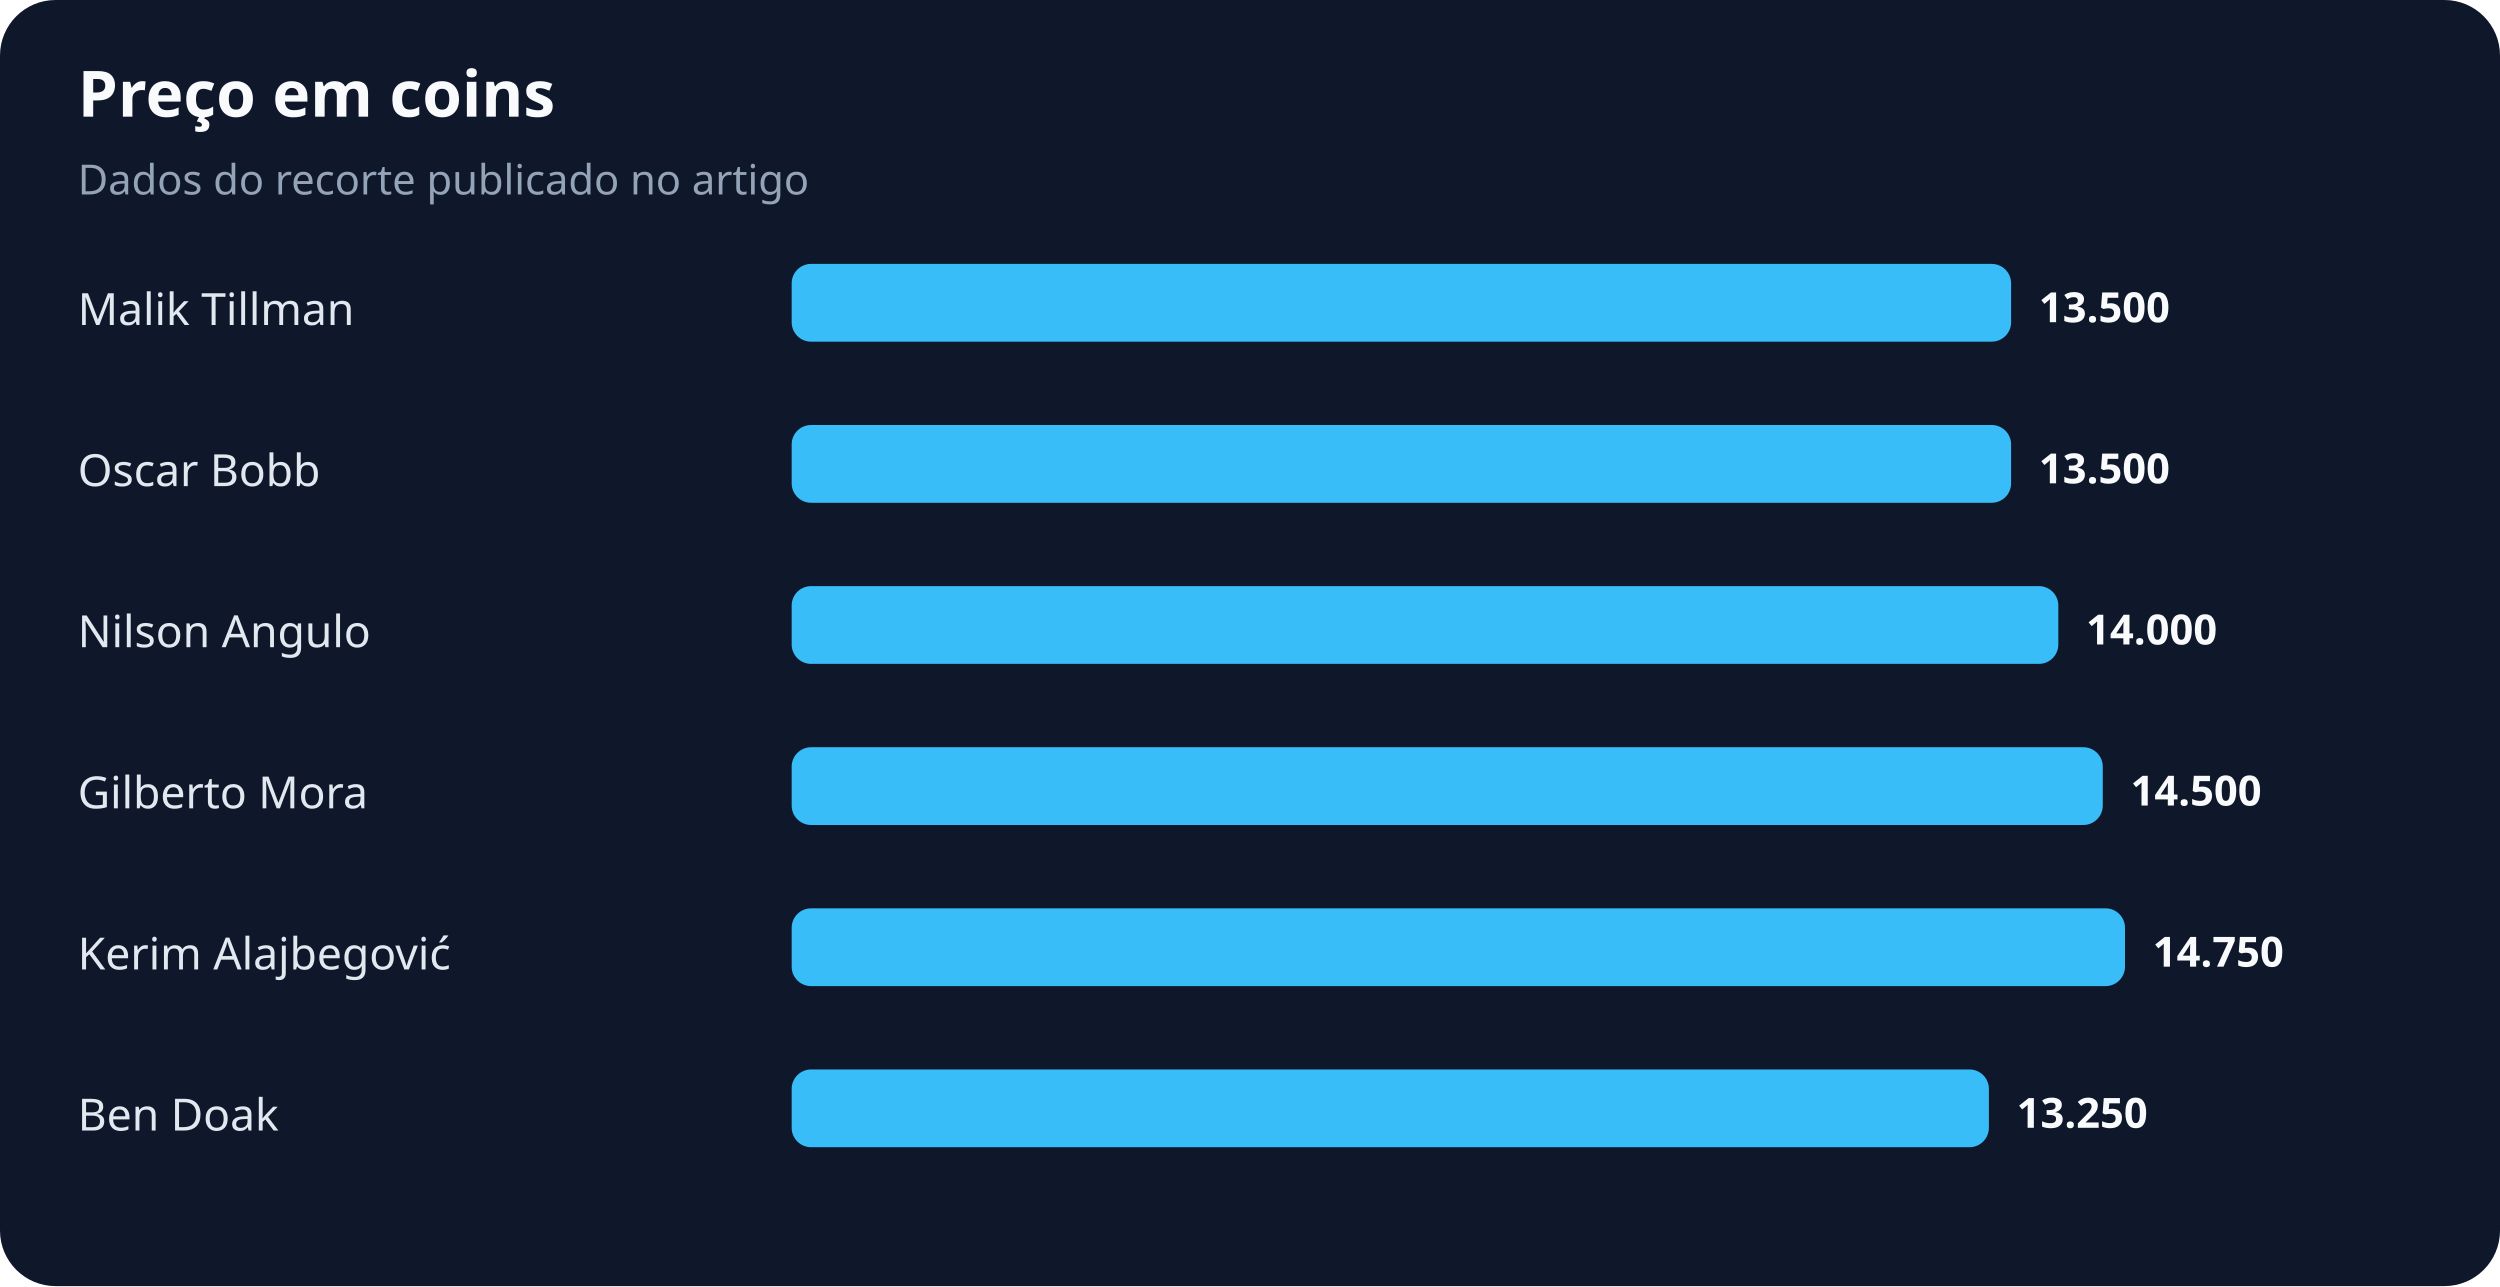
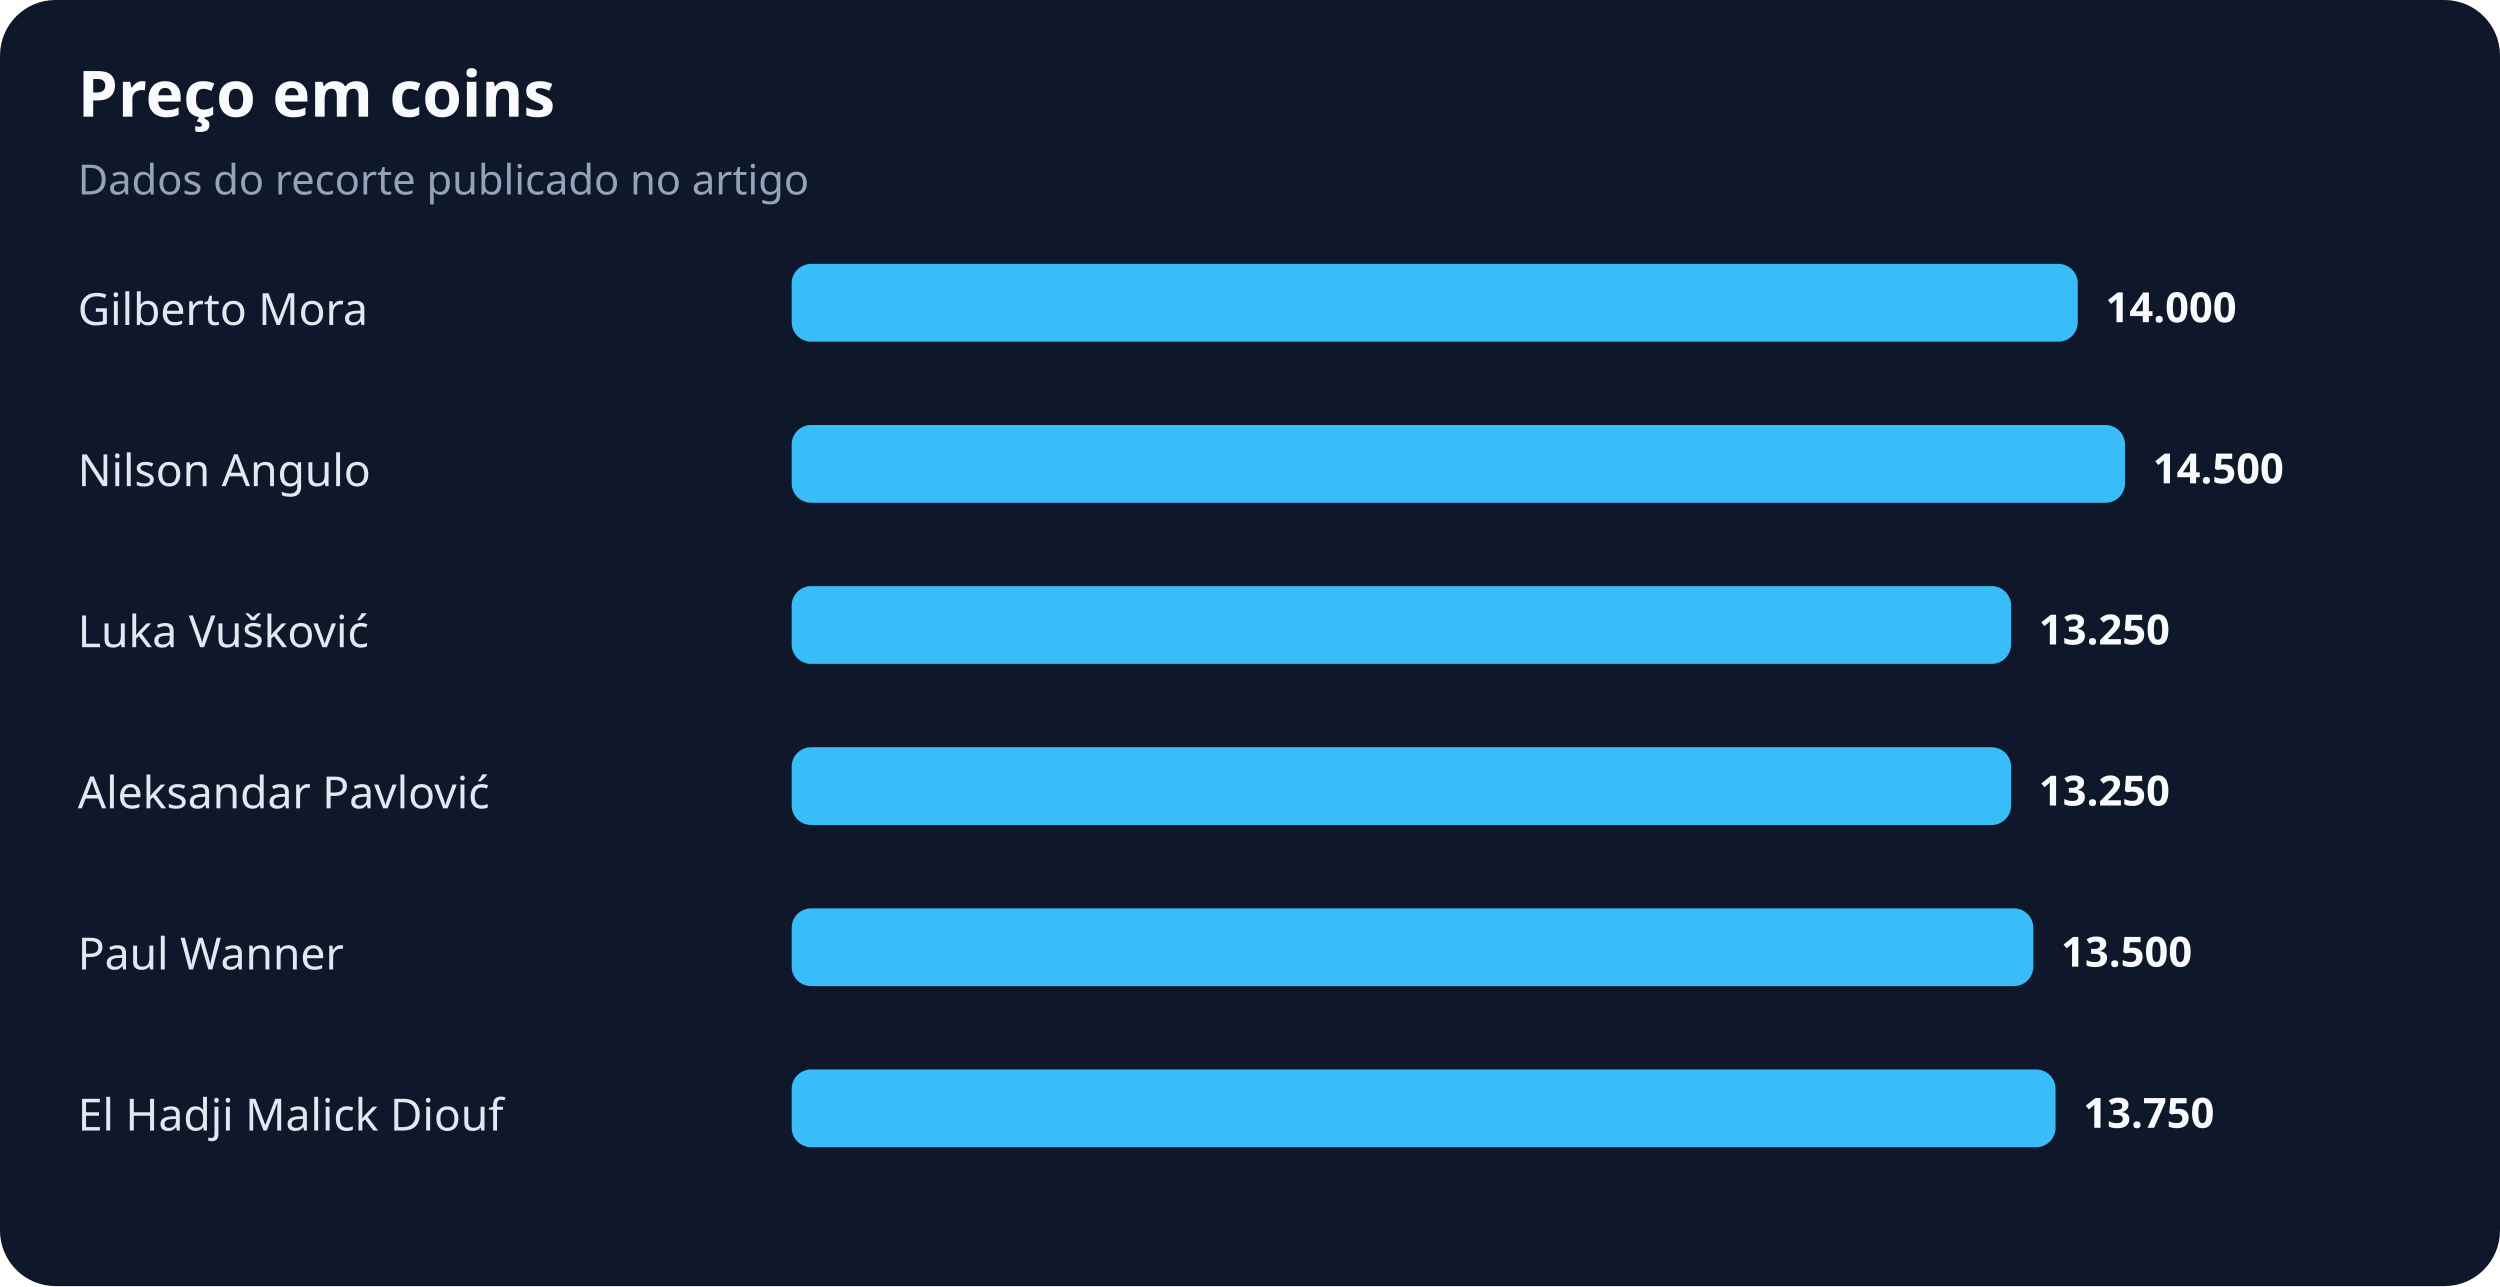
<svg xmlns="http://www.w3.org/2000/svg" width="900" height="463" viewBox="0 0 900 463" role="img" aria-labelledby="title desc">
  <rect width="100%" height="100%" rx="20" fill="#0f172a" />
  <text x="28" y="42" fill="#f8fafc" font-family="system-ui,sans-serif" font-size="23" font-weight="700">Preço em coins</text>
  <text x="28" y="70" fill="#94a3b8" font-family="system-ui,sans-serif" font-size="15">Dados do recorte publicado no artigo</text>
-   <text x="28" y="117" fill="#e2e8f0" font-family="system-ui,sans-serif" font-size="16">Malik Tillman</text>
-   <rect x="285" y="95" width="439" height="28" rx="7" fill="#38bdf8" />
-   <text x="734" y="116" fill="#f8fafc" font-family="system-ui,sans-serif" font-size="15" font-weight="700">13.500</text>
-   <text x="28" y="175" fill="#e2e8f0" font-family="system-ui,sans-serif" font-size="16">Oscar Bobb</text>
-   <rect x="285" y="153" width="439" height="28" rx="7" fill="#38bdf8" />
-   <text x="734" y="174" fill="#f8fafc" font-family="system-ui,sans-serif" font-size="15" font-weight="700">13.500</text>
-   <text x="28" y="233" fill="#e2e8f0" font-family="system-ui,sans-serif" font-size="16">Nilson Angulo</text>
-   <rect x="285" y="211" width="456" height="28" rx="7" fill="#38bdf8" />
-   <text x="751" y="232" fill="#f8fafc" font-family="system-ui,sans-serif" font-size="15" font-weight="700">14.000</text>
-   <text x="28" y="291" fill="#e2e8f0" font-family="system-ui,sans-serif" font-size="16">Gilberto Mora</text>
-   <rect x="285" y="269" width="472" height="28" rx="7" fill="#38bdf8" />
-   <text x="767" y="290" fill="#f8fafc" font-family="system-ui,sans-serif" font-size="15" font-weight="700">14.500</text>
-   <text x="28" y="349" fill="#e2e8f0" font-family="system-ui,sans-serif" font-size="16">Kerim Alajbegović</text>
-   <rect x="285" y="327" width="480" height="28" rx="7" fill="#38bdf8" />
-   <text x="775" y="348" fill="#f8fafc" font-family="system-ui,sans-serif" font-size="15" font-weight="700">14.750</text>
-   <text x="28" y="407" fill="#e2e8f0" font-family="system-ui,sans-serif" font-size="16">Ben Doak</text>
-   <rect x="285" y="385" width="431" height="28" rx="7" fill="#38bdf8" />
-   <text x="726" y="406" fill="#f8fafc" font-family="system-ui,sans-serif" font-size="15" font-weight="700">13.250</text>
+   <text x="28" y="117" fill="#e2e8f0" font-family="system-ui,sans-serif" font-size="16">Gilberto Mora</text>
+   <rect x="285" y="95" width="463" height="28" rx="7" fill="#38bdf8" />
+   <text x="758" y="116" fill="#f8fafc" font-family="system-ui,sans-serif" font-size="15" font-weight="700">14.000</text>
+   <text x="28" y="175" fill="#e2e8f0" font-family="system-ui,sans-serif" font-size="16">Nilson Angulo</text>
+   <rect x="285" y="153" width="480" height="28" rx="7" fill="#38bdf8" />
+   <text x="775" y="174" fill="#f8fafc" font-family="system-ui,sans-serif" font-size="15" font-weight="700">14.500</text>
+   <text x="28" y="233" fill="#e2e8f0" font-family="system-ui,sans-serif" font-size="16">Luka Vušković</text>
+   <rect x="285" y="211" width="439" height="28" rx="7" fill="#38bdf8" />
+   <text x="734" y="232" fill="#f8fafc" font-family="system-ui,sans-serif" font-size="15" font-weight="700">13.250</text>
+   <text x="28" y="291" fill="#e2e8f0" font-family="system-ui,sans-serif" font-size="16">Aleksandar Pavlović</text>
+   <rect x="285" y="269" width="439" height="28" rx="7" fill="#38bdf8" />
+   <text x="734" y="290" fill="#f8fafc" font-family="system-ui,sans-serif" font-size="15" font-weight="700">13.250</text>
+   <text x="28" y="349" fill="#e2e8f0" font-family="system-ui,sans-serif" font-size="16">Paul Wanner</text>
+   <rect x="285" y="327" width="447" height="28" rx="7" fill="#38bdf8" />
+   <text x="742" y="348" fill="#f8fafc" font-family="system-ui,sans-serif" font-size="15" font-weight="700">13.500</text>
+   <text x="28" y="407" fill="#e2e8f0" font-family="system-ui,sans-serif" font-size="16">El Hadji Malick Diouf</text>
+   <rect x="285" y="385" width="455" height="28" rx="7" fill="#38bdf8" />
+   <text x="750" y="406" fill="#f8fafc" font-family="system-ui,sans-serif" font-size="15" font-weight="700">13.750</text>
</svg>
